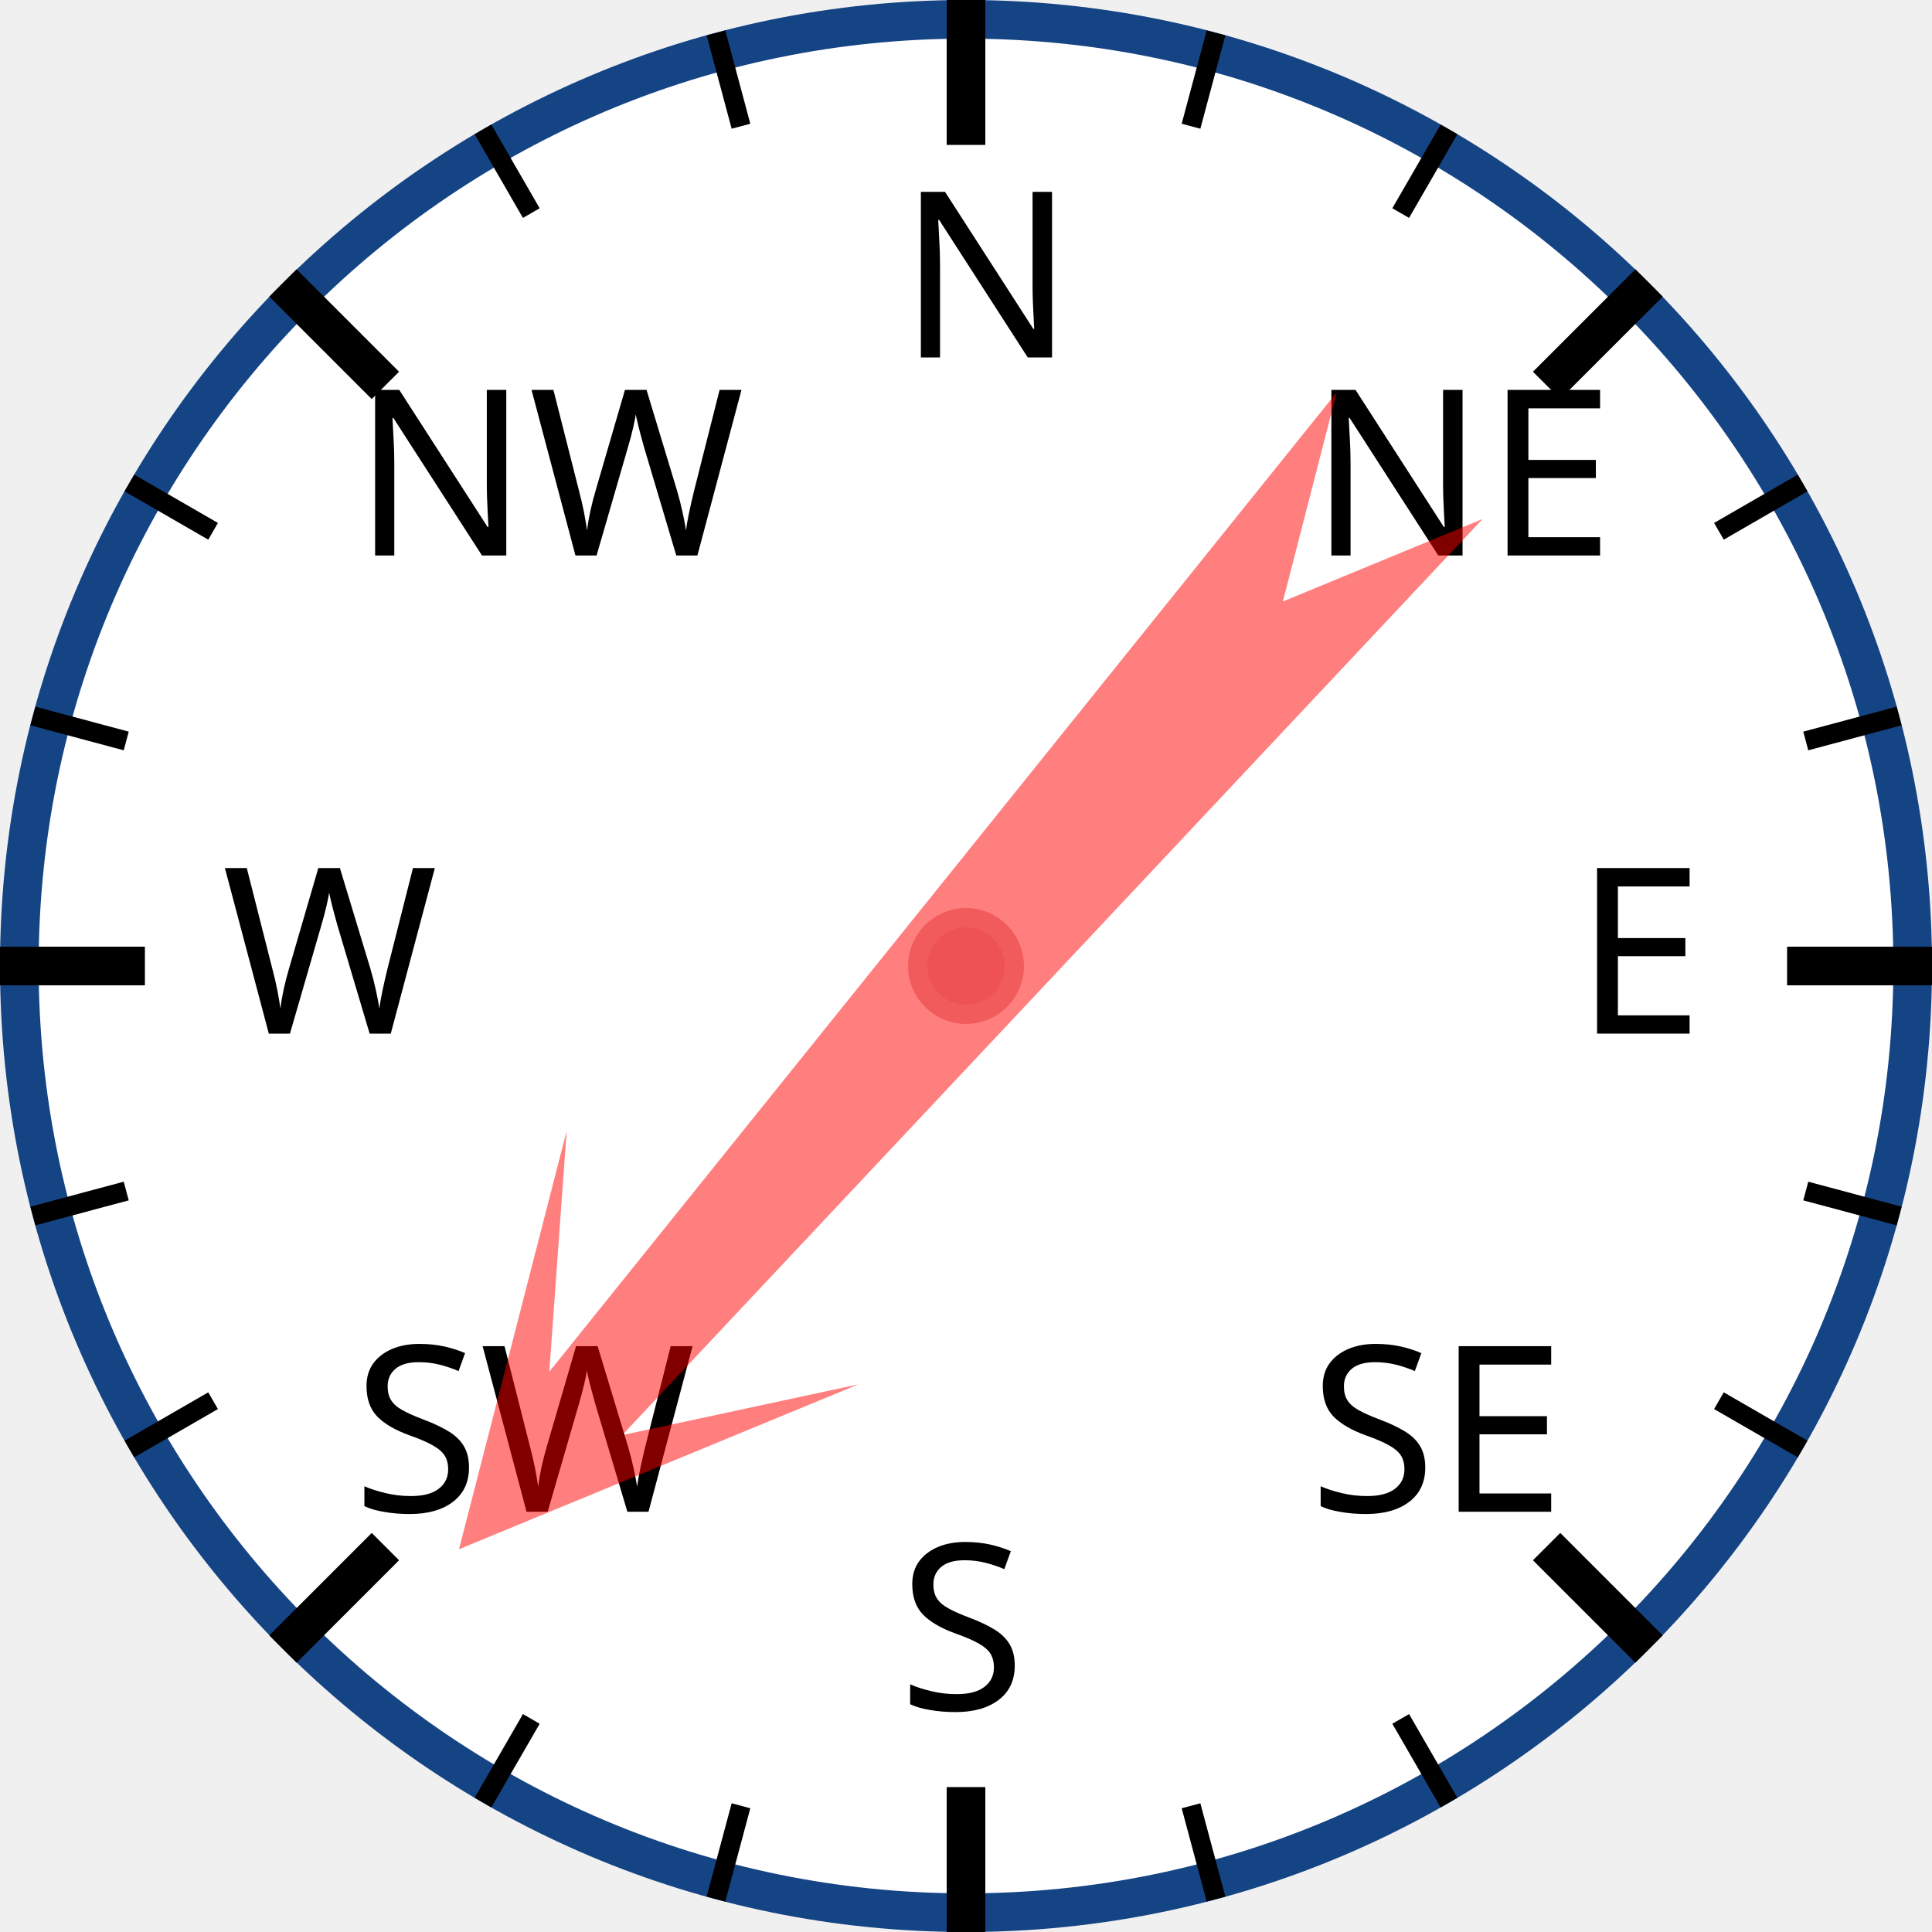
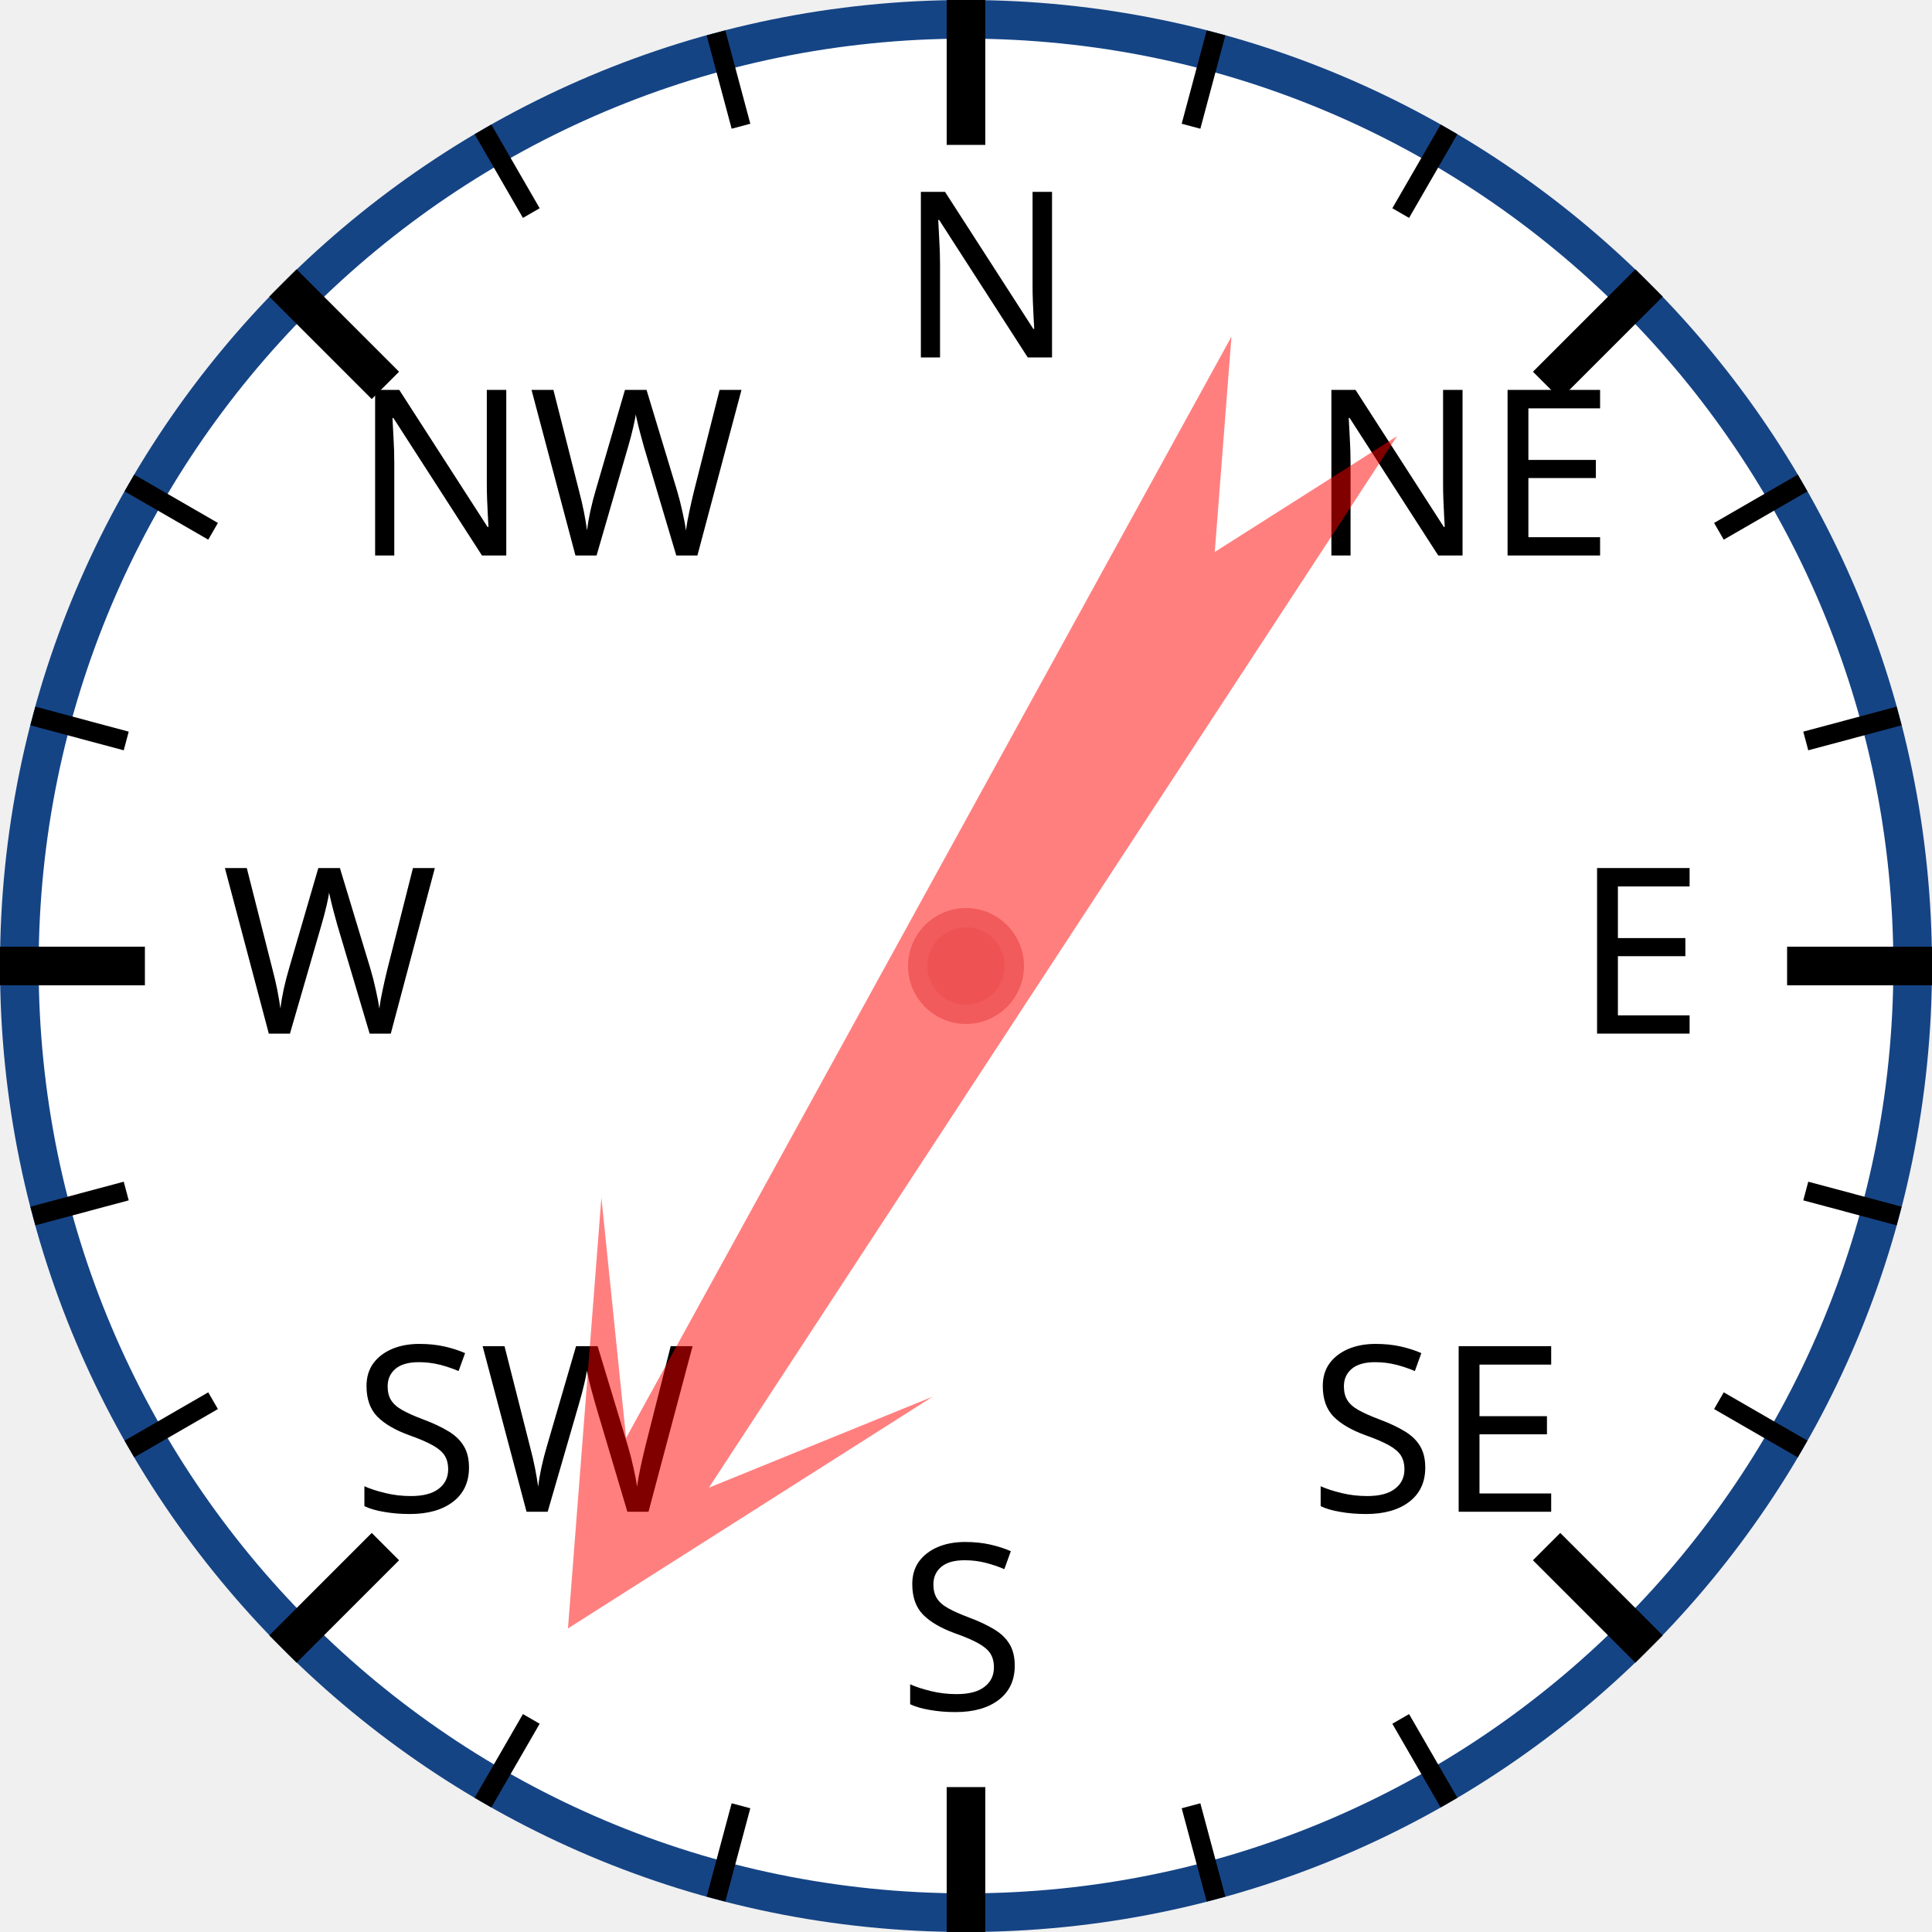
<svg xmlns="http://www.w3.org/2000/svg" width="120px" height="120px" viewBox="0 0 200 200">
  <circle cx="100" cy="100" r="98" style="fill: white; stroke: #154485; stroke-width: 4;" />
  <text x="93.0" y="37.0" style="font-family: sans-serif; font-size: 18pt;">N</text>
  <line x1="100.0" y1="0.0" x2="100.0" y2="15.0" style="stroke: black; stroke-width: 4;" />
  <line x1="74.118" y1="3.407" x2="76.706" y2="13.067" style="stroke: black; stroke-width: 2;" />
  <line x1="50" y1="13.397" x2="55" y2="22.058" style="stroke: black; stroke-width: 2;" />
  <text x="36.503" y="57.503" style="font-family: sans-serif; font-size: 18pt;">NW</text>
  <line x1="29.289" y1="29.289" x2="39.896" y2="39.896" style="stroke: black; stroke-width: 4;" />
  <line x1="13.397" y1="50" x2="22.058" y2="55" style="stroke: black; stroke-width: 2;" />
  <line x1="3.407" y1="74.118" x2="13.067" y2="76.706" style="stroke: black; stroke-width: 2;" />
  <text x="23.0" y="107.0" style="font-family: sans-serif; font-size: 18pt;">W</text>
  <line x1="0.0" y1="100.0" x2="15.0" y2="100.0" style="stroke: black; stroke-width: 4;" />
  <line x1="3.407" y1="125.882" x2="13.067" y2="123.294" style="stroke: black; stroke-width: 2;" />
  <line x1="13.397" y1="150" x2="22.058" y2="145" style="stroke: black; stroke-width: 2;" />
  <text x="36.503" y="156.497" style="font-family: sans-serif; font-size: 18pt;">SW</text>
  <line x1="29.289" y1="170.711" x2="39.896" y2="160.104" style="stroke: black; stroke-width: 4;" />
  <line x1="50" y1="186.603" x2="55" y2="177.942" style="stroke: black; stroke-width: 2;" />
  <line x1="74.118" y1="196.593" x2="76.706" y2="186.933" style="stroke: black; stroke-width: 2;" />
  <text x="93" y="177.0" style="font-family: sans-serif; font-size: 18pt;">S</text>
  <line x1="100" y1="200.0" x2="100" y2="185.0" style="stroke: black; stroke-width: 4;" />
  <line x1="125.882" y1="196.593" x2="123.294" y2="186.933" style="stroke: black; stroke-width: 2;" />
  <line x1="150.0" y1="186.603" x2="145.0" y2="177.942" style="stroke: black; stroke-width: 2;" />
  <text x="135.497" y="156.497" style="font-family: sans-serif; font-size: 18pt;">SE</text>
  <line x1="170.711" y1="170.711" x2="160.104" y2="160.104" style="stroke: black; stroke-width: 4;" />
  <line x1="186.603" y1="150" x2="177.942" y2="145" style="stroke: black; stroke-width: 2;" />
  <line x1="196.593" y1="125.882" x2="186.933" y2="123.294" style="stroke: black; stroke-width: 2;" />
  <text x="163.0" y="107" style="font-family: sans-serif; font-size: 18pt;">E</text>
  <line x1="200.0" y1="100" x2="185.0" y2="100" style="stroke: black; stroke-width: 4;" />
  <line x1="196.593" y1="74.118" x2="186.933" y2="76.706" style="stroke: black; stroke-width: 2;" />
  <line x1="186.603" y1="50" x2="177.942" y2="55" style="stroke: black; stroke-width: 2;" />
  <text x="135.497" y="57.503" style="font-family: sans-serif; font-size: 18pt;">NE</text>
  <line x1="170.711" y1="29.289" x2="160.104" y2="39.896" style="stroke: black; stroke-width: 4;" />
  <line x1="150" y1="13.397" x2="145" y2="22.058" style="stroke: black; stroke-width: 2;" />
  <line x1="125.882" y1="3.407" x2="123.294" y2="13.067" style="stroke: black; stroke-width: 2;" />
-   <polygon points="100 20 120 60 105 40 110 170 100 150 90 170 95 40 80 60" style="fill: red; fill-opacity: 0.5;" transform="rotate(221,100,100)" />
+   <polygon points="100 20 120 60 105 40 110 170 100 150 90 170 95 40 80 60" style="fill: red; fill-opacity: 0.5;" transform="rotate(211,100,100)" />
  <circle cx="100" cy="100" r="5" style="fill: #EE5252; stroke: #F25B5B; stroke-width: 2;" />
</svg>
